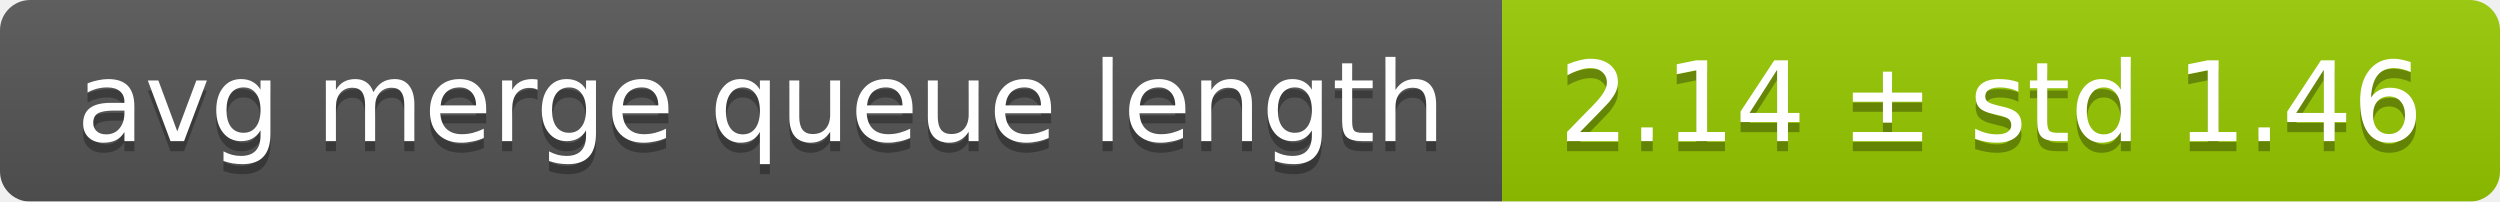
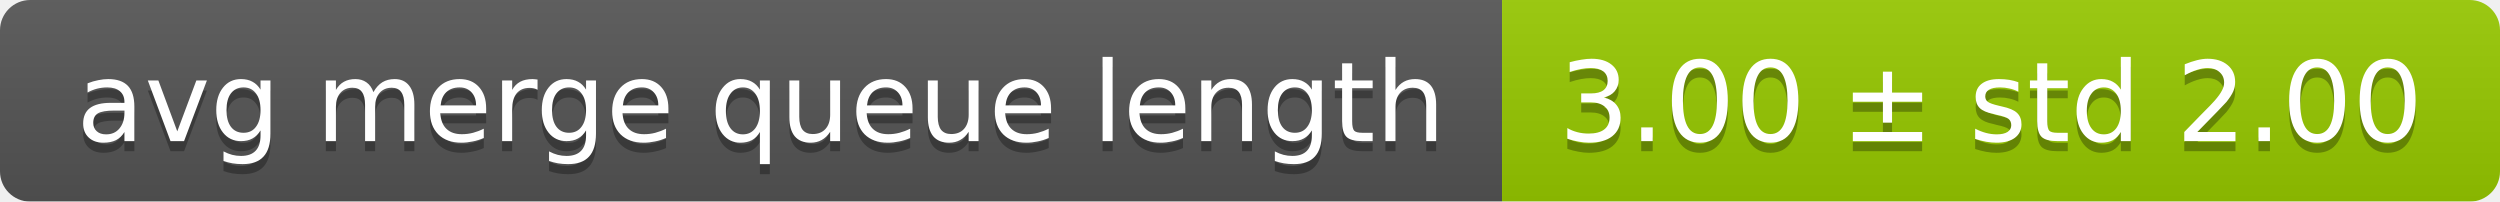
<svg xmlns="http://www.w3.org/2000/svg" width="248" height="20">
  <linearGradient id="smooth" x2="0" y2="100%">
    <stop offset="0" stop-color="#bbb" stop-opacity=".1" />
    <stop offset="1" stop-opacity=".1" />
  </linearGradient>
  <mask id="round">
    <rect width="248" height="20" rx="3" fill="#fff" />
  </mask>
  <g mask="url(#round)">
    <rect width="149" height="20" fill="#555" />
    <rect x="149" width="99" height="20" fill="#97ca00" />
    <rect width="248" height="20" fill="url(#smooth)" />
  </g>
  <g fill="#fff" text-anchor="middle" font-family="DejaVu Sans,Verdana,Geneva,sans-serif" font-size="11">
    <text x="75.5" y="15" fill="#010101" fill-opacity=".3">avg merge queue length</text>
    <text x="75.5" y="14">avg merge queue length</text>
-     <text x="197.5" y="15" fill="#010101" fill-opacity=".3">2.14 ± std 1.46</text>
-     <text x="197.5" y="14">2.14 ± std 1.46</text>
+     <text x="197.5" y="15" fill="#010101" fill-opacity=".3">3.00 ± std 2.00</text>
+     <text x="197.5" y="14">3.00 ± std 2.00</text>
  </g>
</svg>
